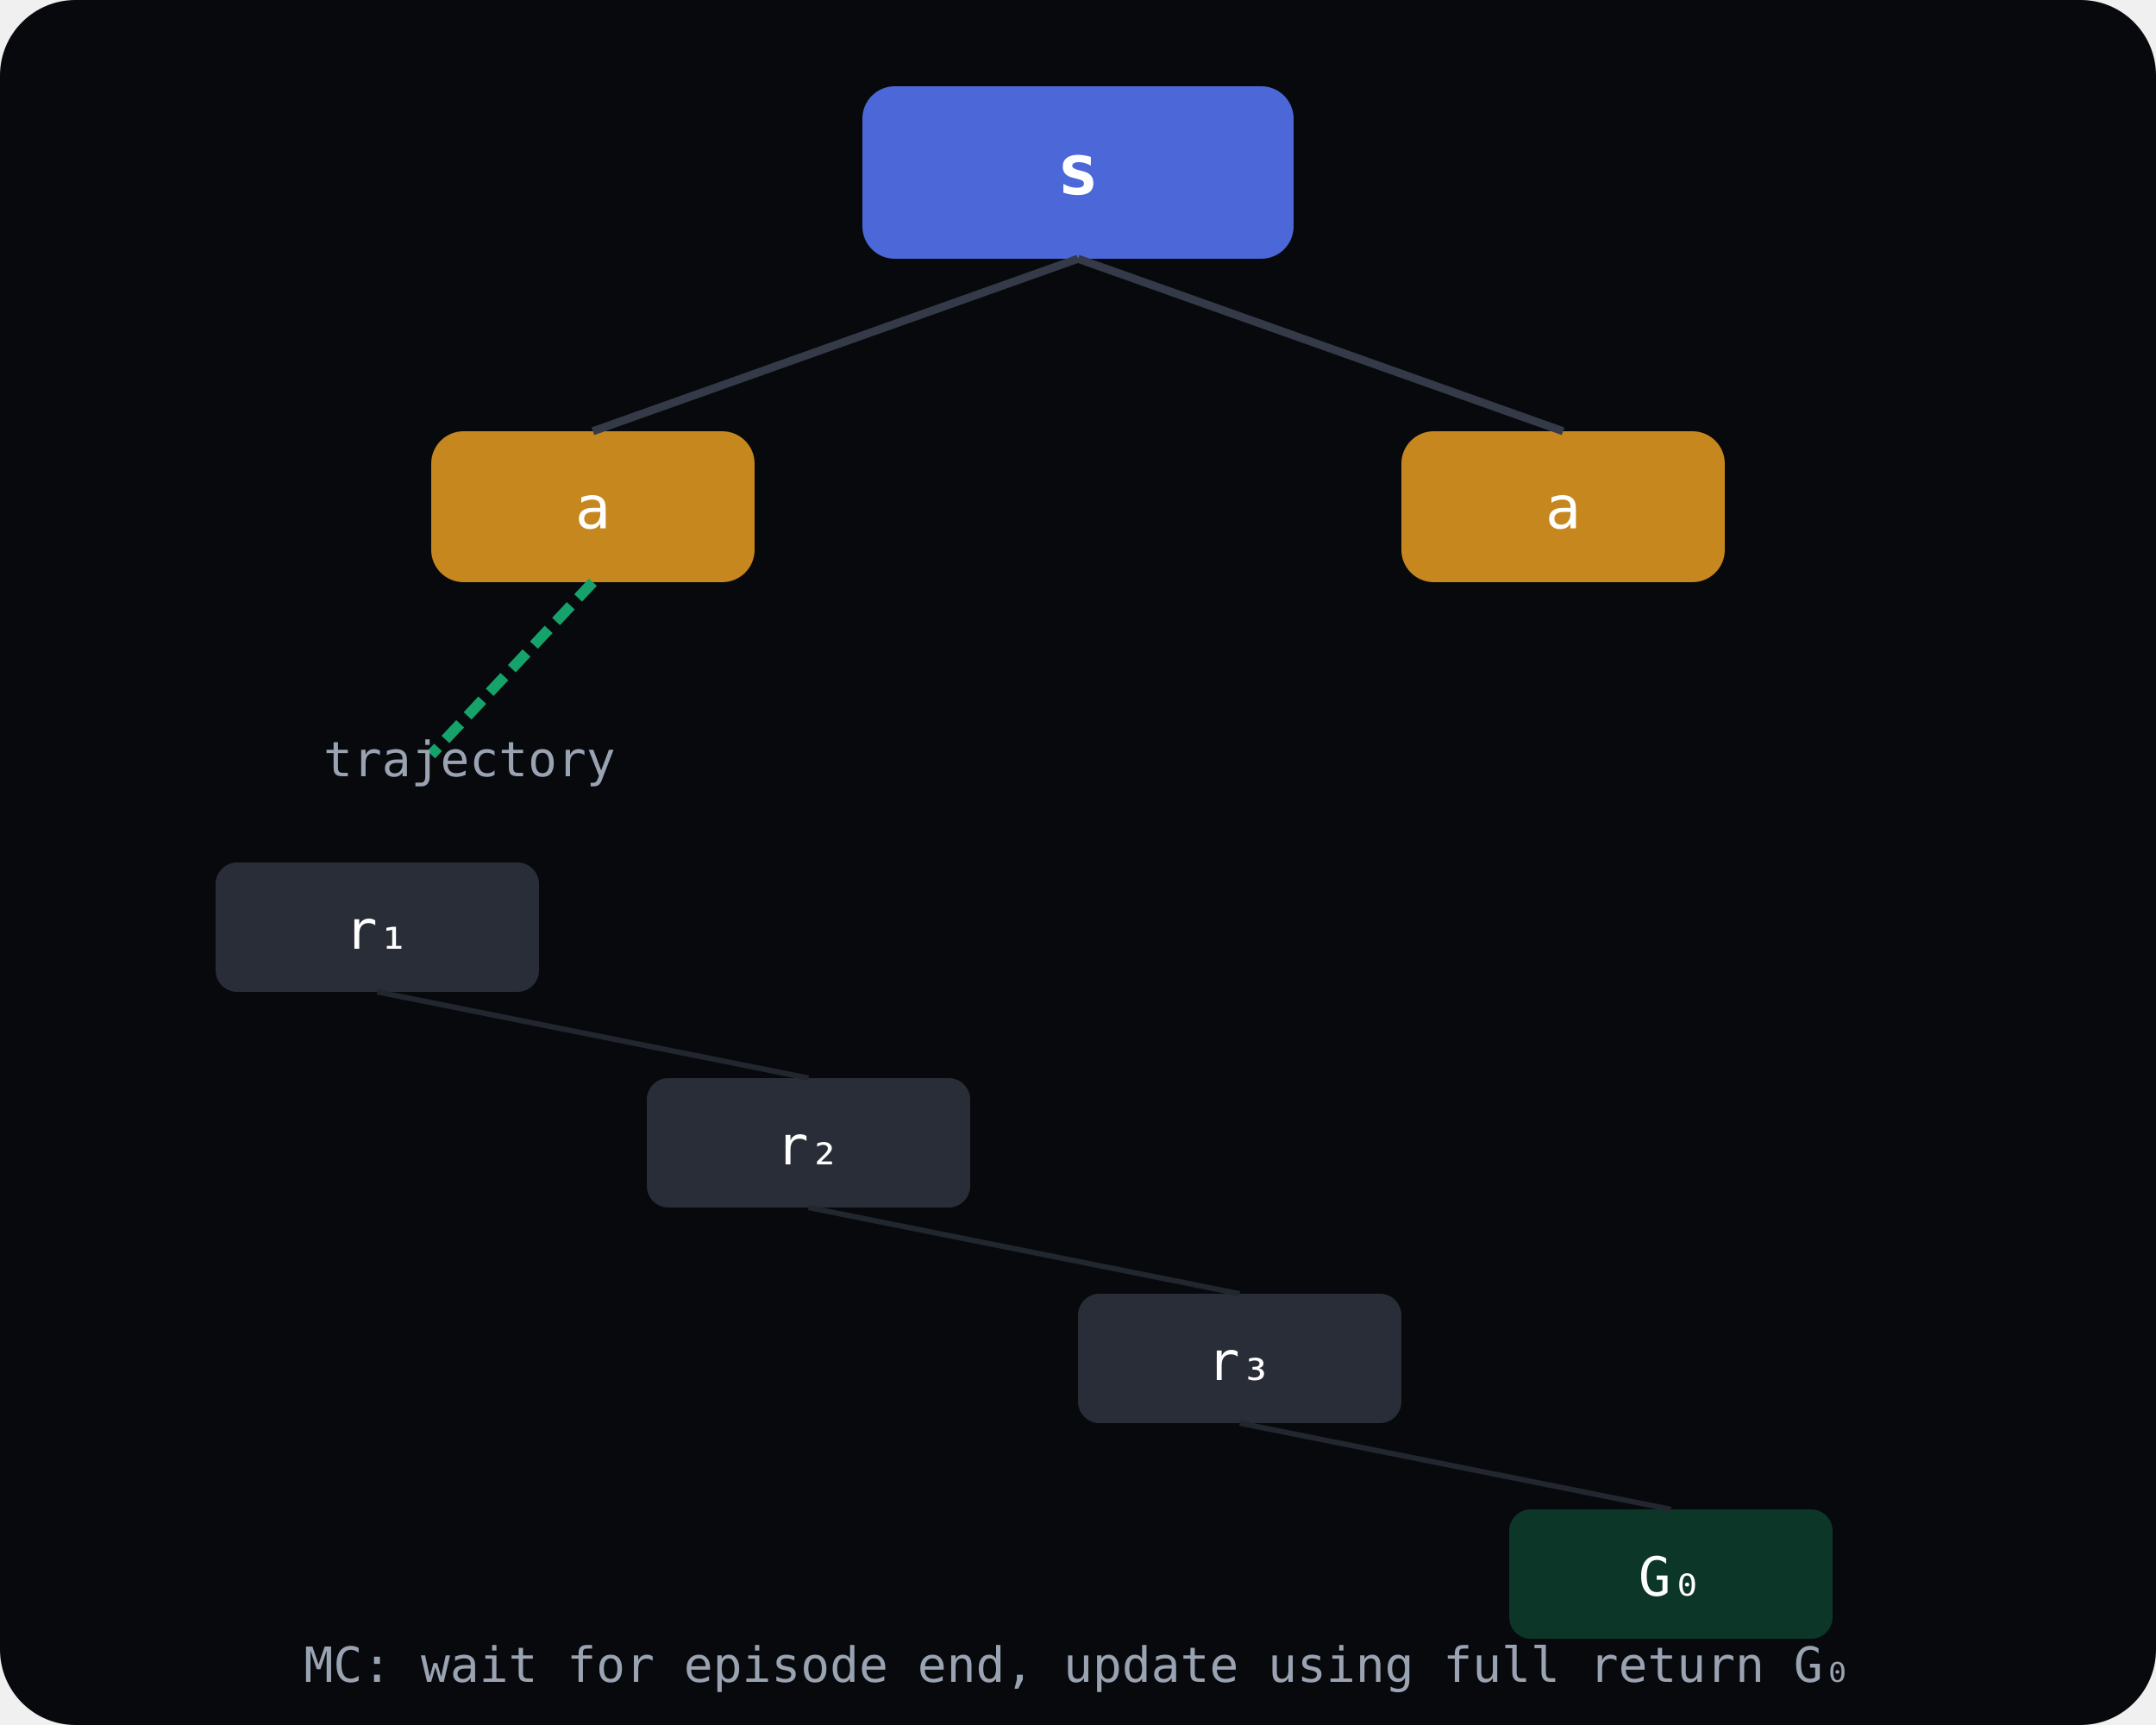
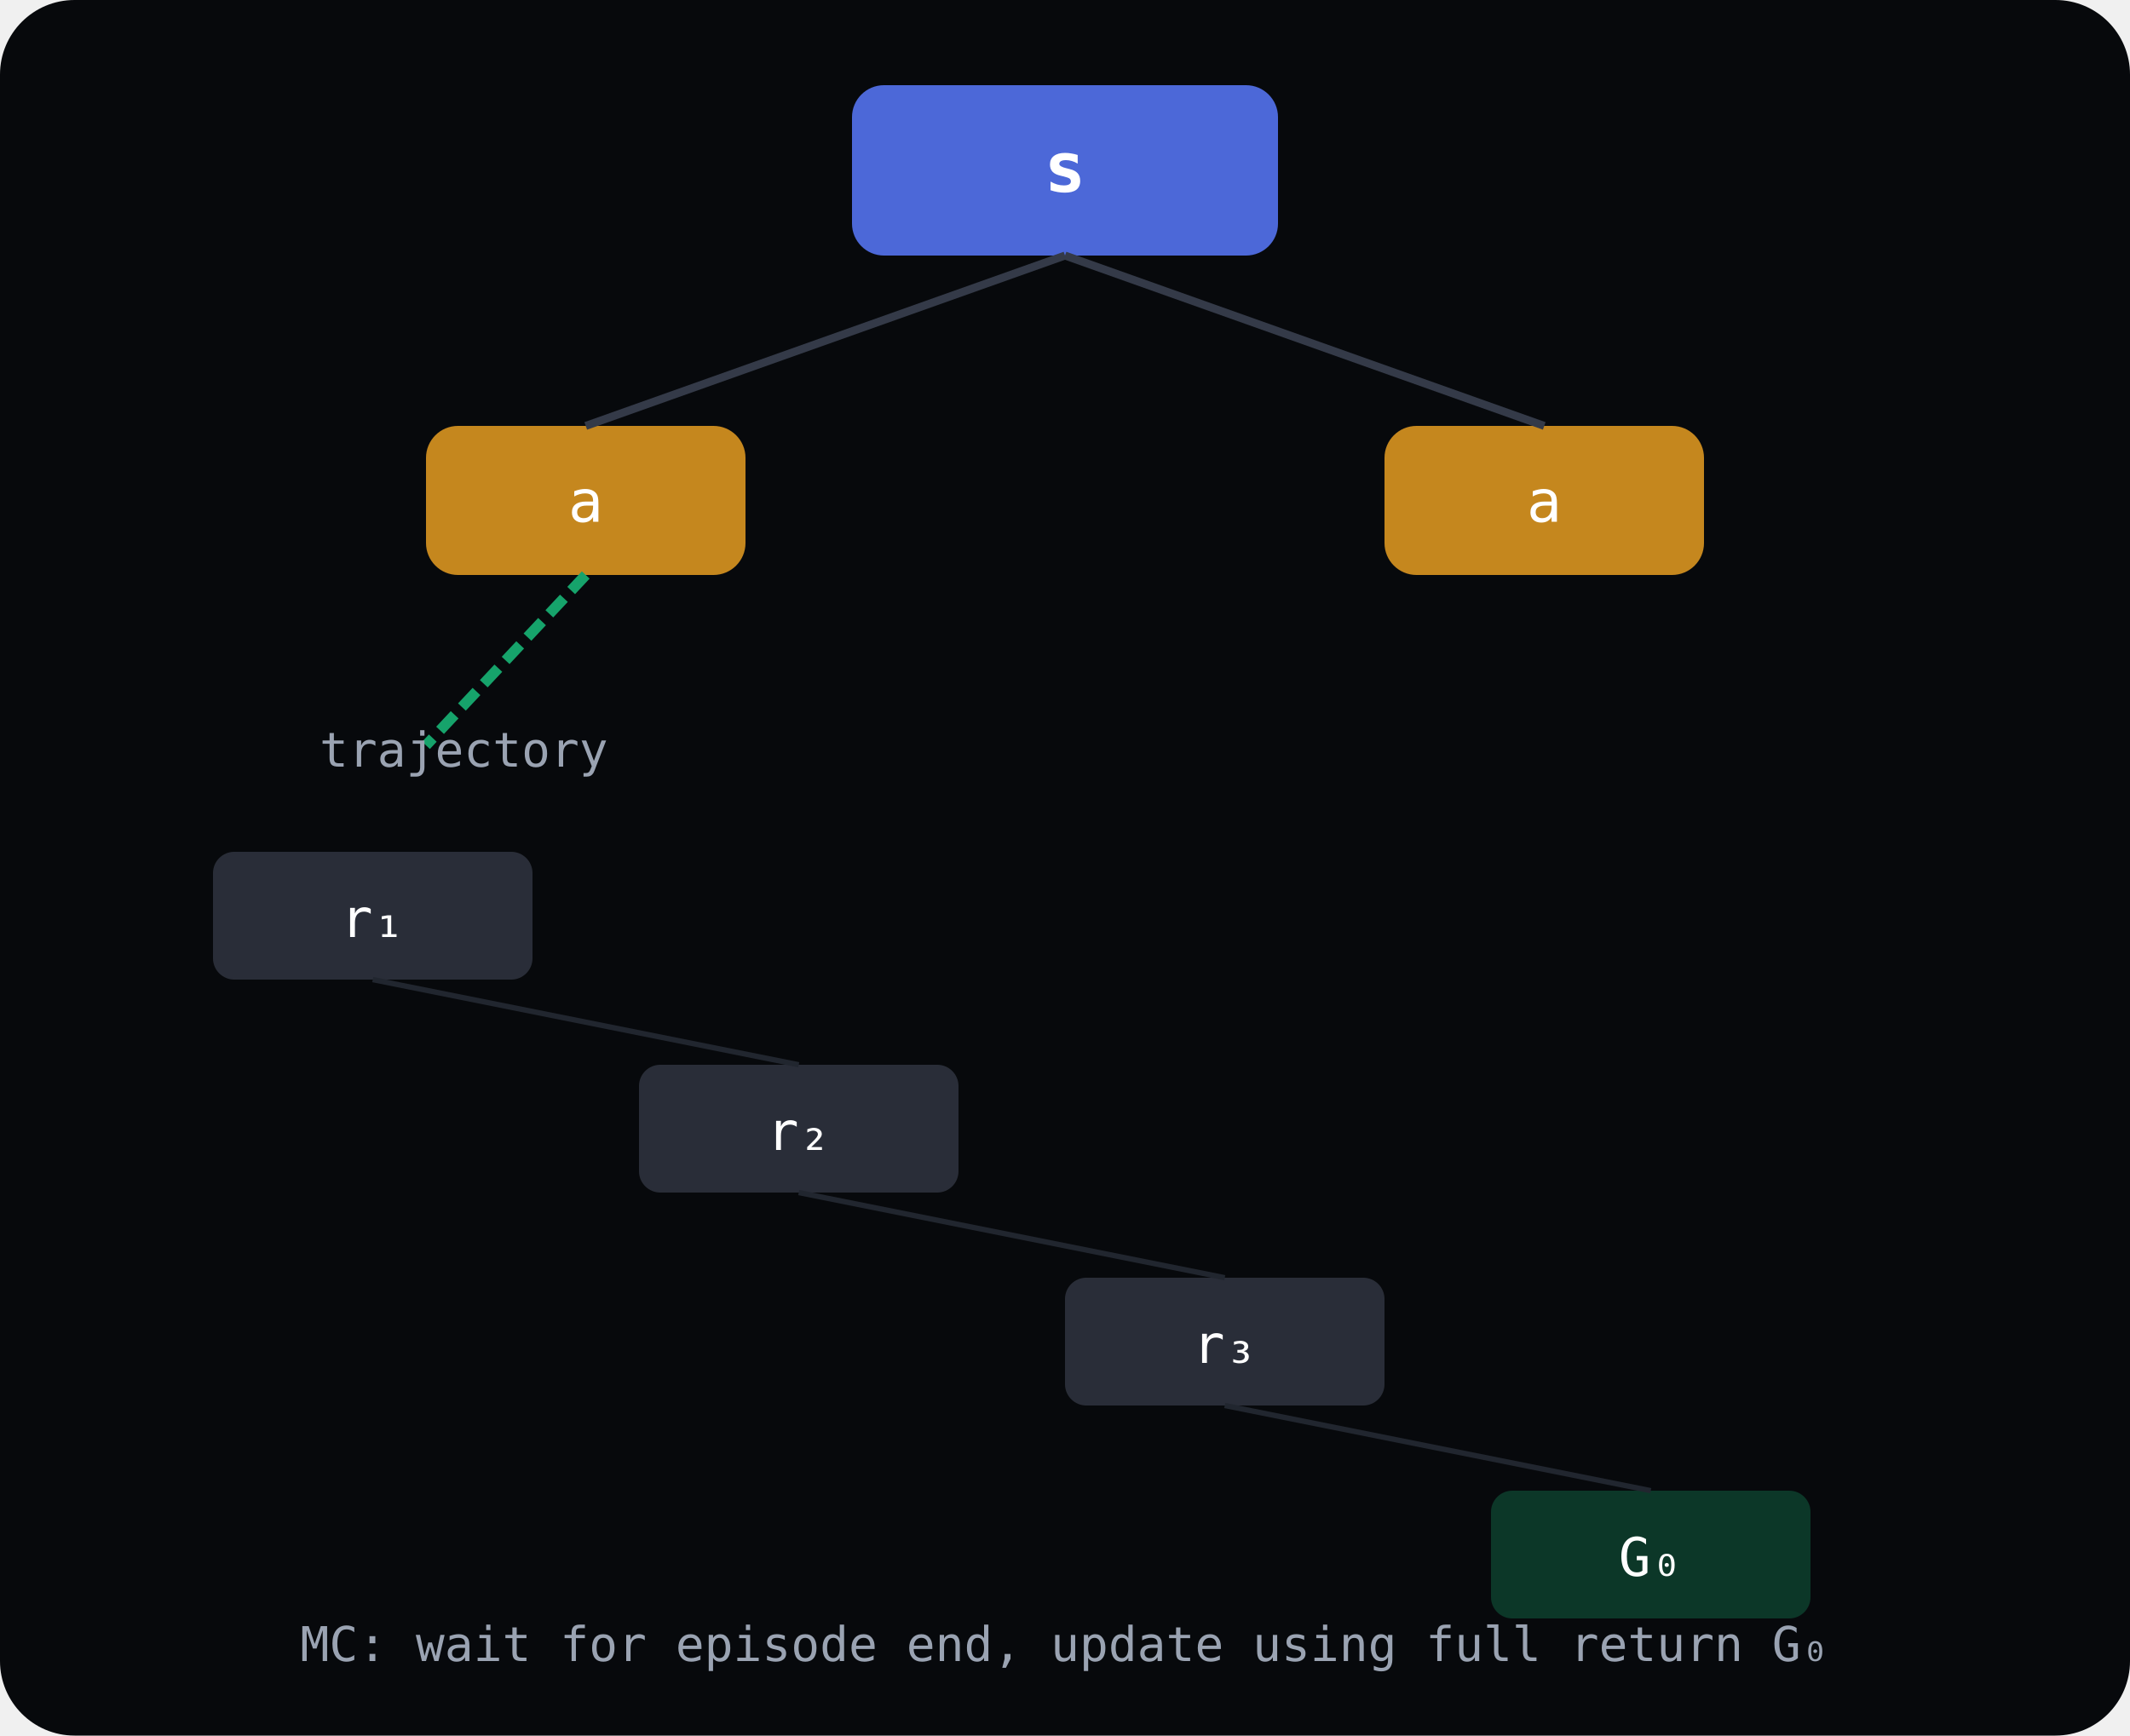
- <svg xmlns="http://www.w3.org/2000/svg" viewBox="0 0 400 320" fill="none">
-   <rect width="400" height="320" fill="var(--surface-sunken, #07090c)" rx="14" />
+ <svg xmlns="http://www.w3.org/2000/svg" viewBox="0 0 400 326" fill="none">
+   <rect width="400" height="326" fill="var(--surface-sunken, #07090c)" rx="14" />
  <rect x="160" y="16" width="80" height="32" rx="6" fill="var(--brand, #5879fb)" opacity="0.85" />
  <text x="200" y="36" text-anchor="middle" fill="#fff" font-family="monospace" font-size="13" font-weight="600">s</text>
  <rect x="80" y="80" width="60" height="28" rx="6" fill="var(--amber, #f5a623)" opacity="0.8" />
  <text x="110" y="98" text-anchor="middle" fill="#fff" font-family="monospace" font-size="11">a</text>
  <rect x="260" y="80" width="60" height="28" rx="6" fill="var(--amber, #f5a623)" opacity="0.8" />
  <text x="290" y="98" text-anchor="middle" fill="#fff" font-family="monospace" font-size="11">a</text>
  <line x1="200" y1="48" x2="110" y2="80" stroke="var(--border-default, #343a48)" stroke-width="1.5" />
  <line x1="200" y1="48" x2="290" y2="80" stroke="var(--border-default, #343a48)" stroke-width="1.5" />
  <path d="M110 108 L80 140" stroke="var(--success, #16a36b)" stroke-width="2" stroke-dasharray="4 2" />
  <text x="60" y="144" fill="var(--text-muted, #9aa3b2)" font-family="monospace" font-size="9">trajectory</text>
  <rect x="40" y="160" width="60" height="24" rx="4" fill="var(--text-subtle, #4b5263)" opacity="0.5" />
  <text x="70" y="176" text-anchor="middle" fill="var(--text-strong, #ffffff)" font-family="monospace" font-size="10">r₁</text>
  <rect x="120" y="200" width="60" height="24" rx="4" fill="var(--text-subtle, #4b5263)" opacity="0.5" />
  <text x="150" y="216" text-anchor="middle" fill="var(--text-strong, #ffffff)" font-family="monospace" font-size="10">r₂</text>
  <rect x="200" y="240" width="60" height="24" rx="4" fill="var(--text-subtle, #4b5263)" opacity="0.5" />
  <text x="230" y="256" text-anchor="middle" fill="var(--text-strong, #ffffff)" font-family="monospace" font-size="10">r₃</text>
  <rect x="280" y="280" width="60" height="24" rx="4" fill="var(--success, #16a36b)" opacity="0.3" />
  <text x="310" y="296" text-anchor="middle" fill="var(--text-strong, #ffffff)" font-family="monospace" font-size="10">G₀</text>
  <line x1="70" y1="184" x2="150" y2="200" stroke="var(--border-subtle, #21262f)" stroke-width="1" />
  <line x1="150" y1="224" x2="230" y2="240" stroke="var(--border-subtle, #21262f)" stroke-width="1" />
  <line x1="230" y1="264" x2="310" y2="280" stroke="var(--border-subtle, #21262f)" stroke-width="1" />
  <text x="200" y="312" text-anchor="middle" fill="var(--text-muted, #9aa3b2)" font-family="monospace" font-size="9">MC: wait for episode end, update using full return G₀</text>
</svg>
